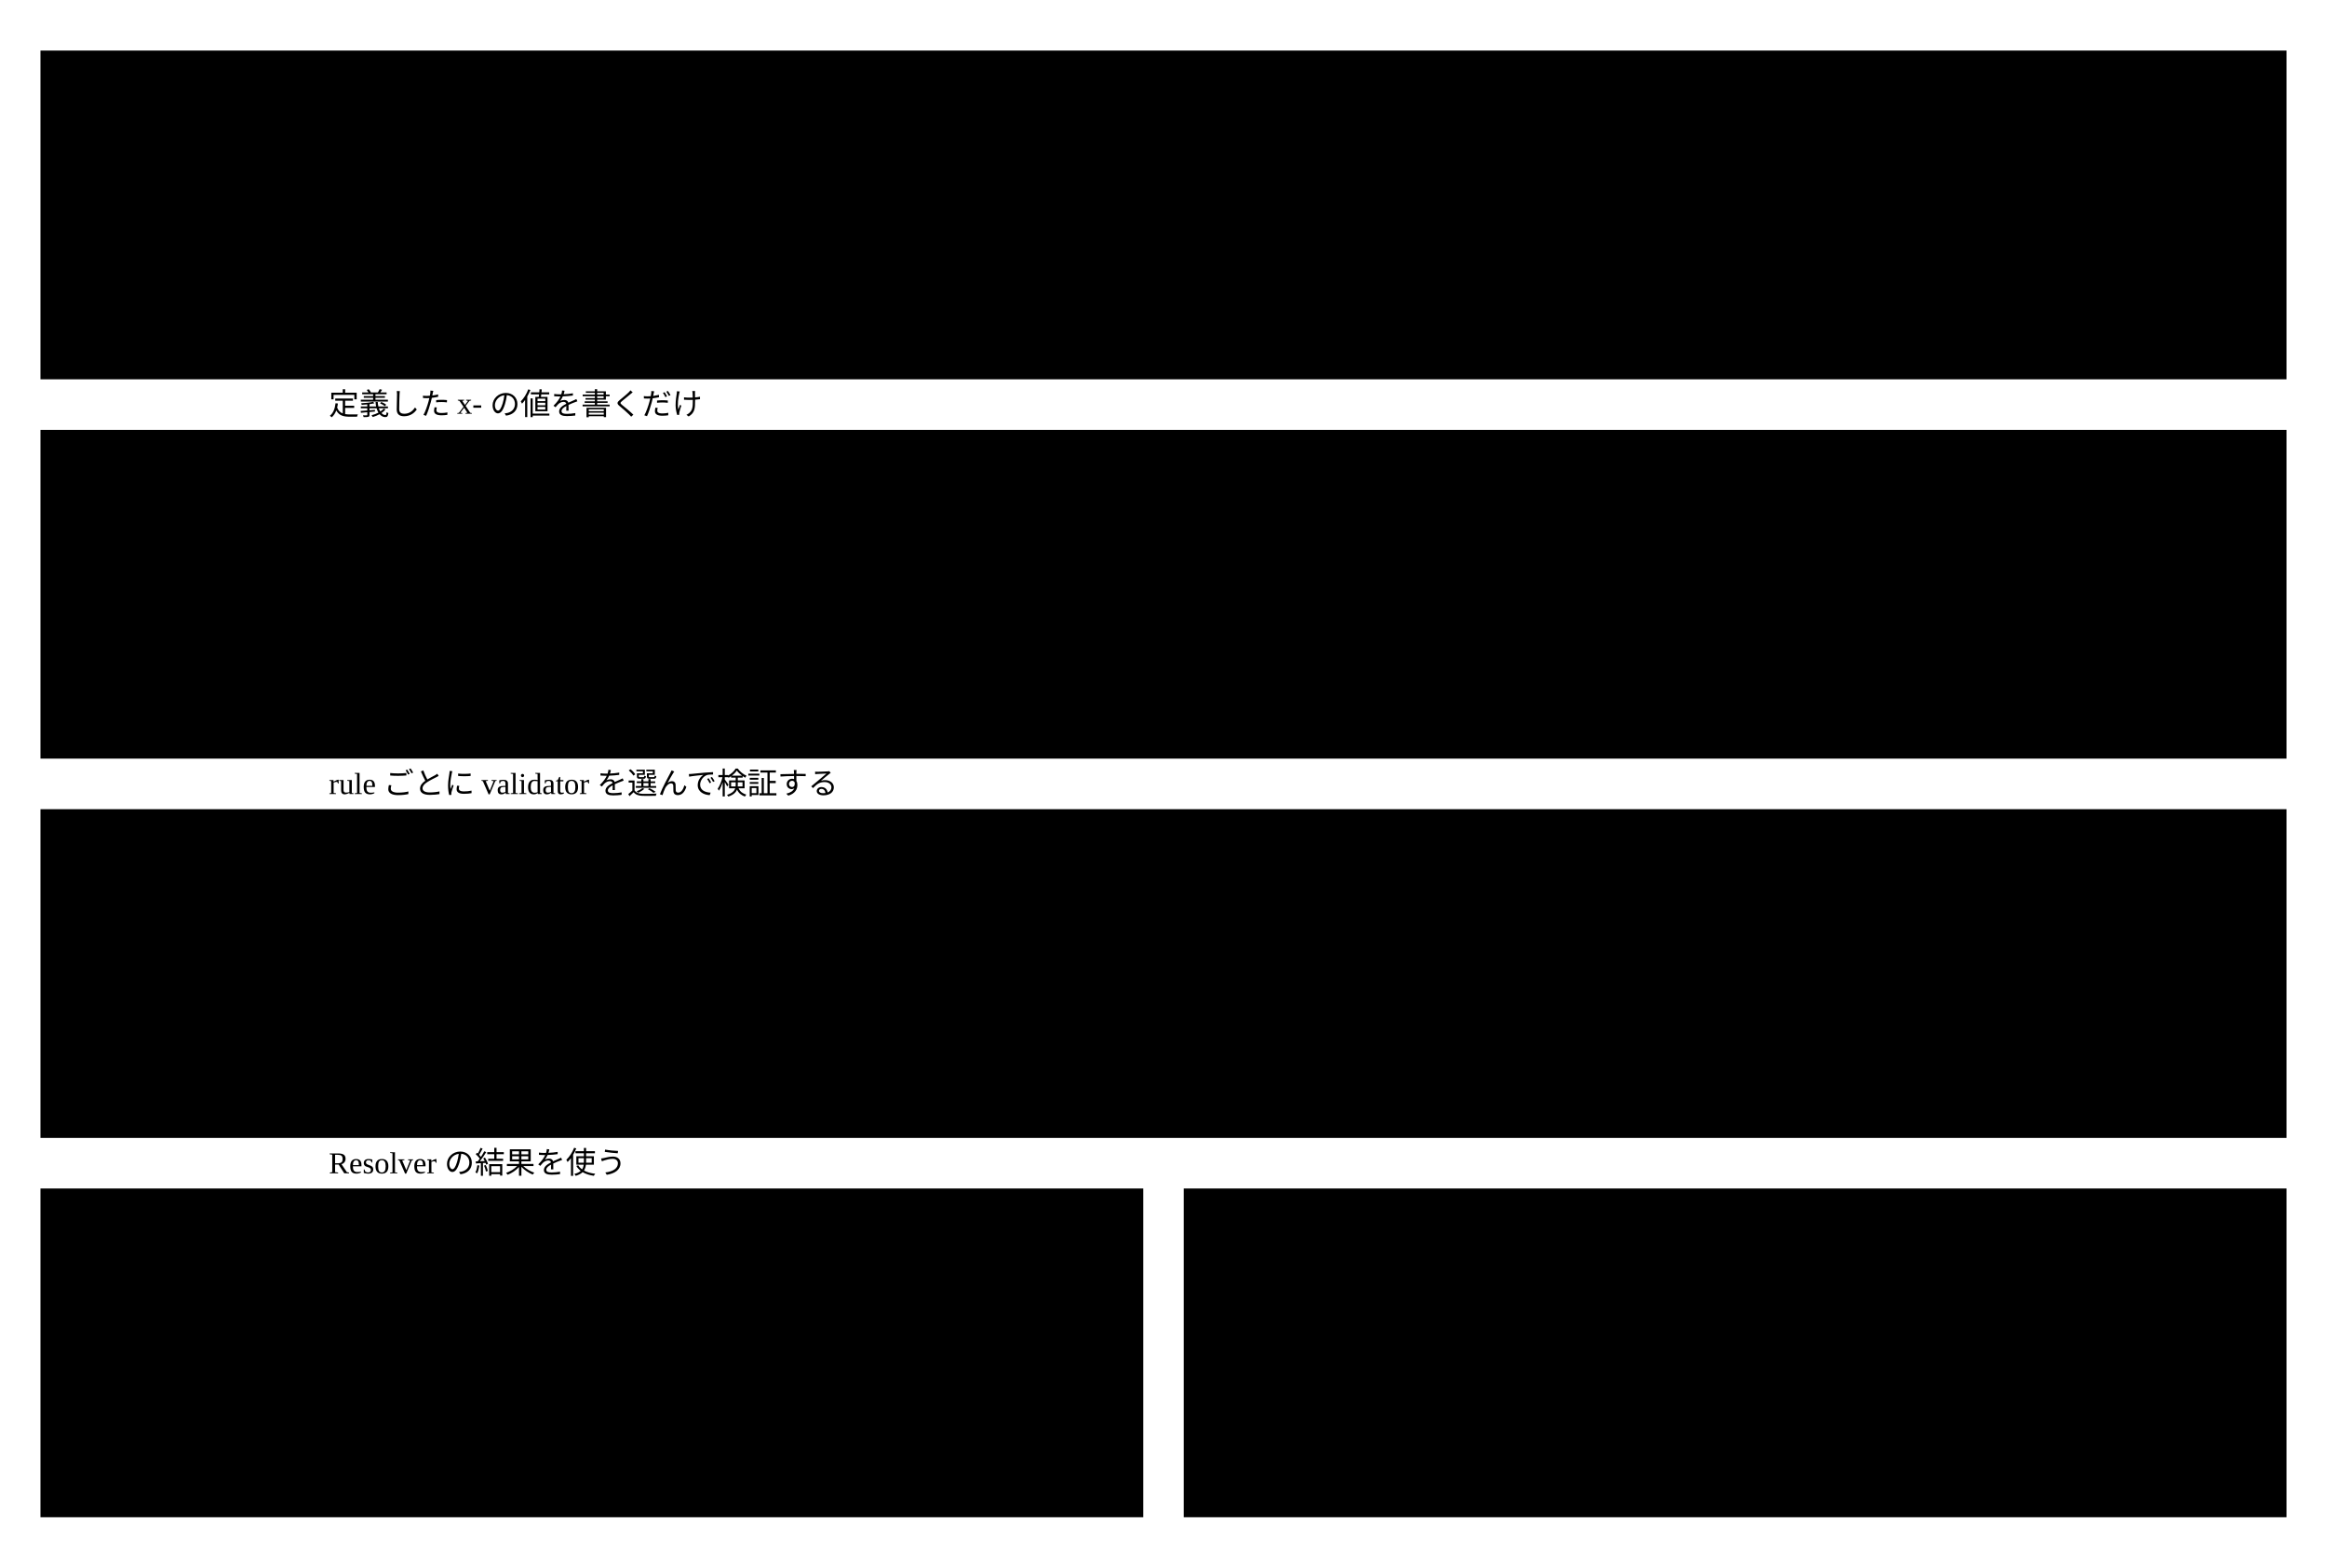
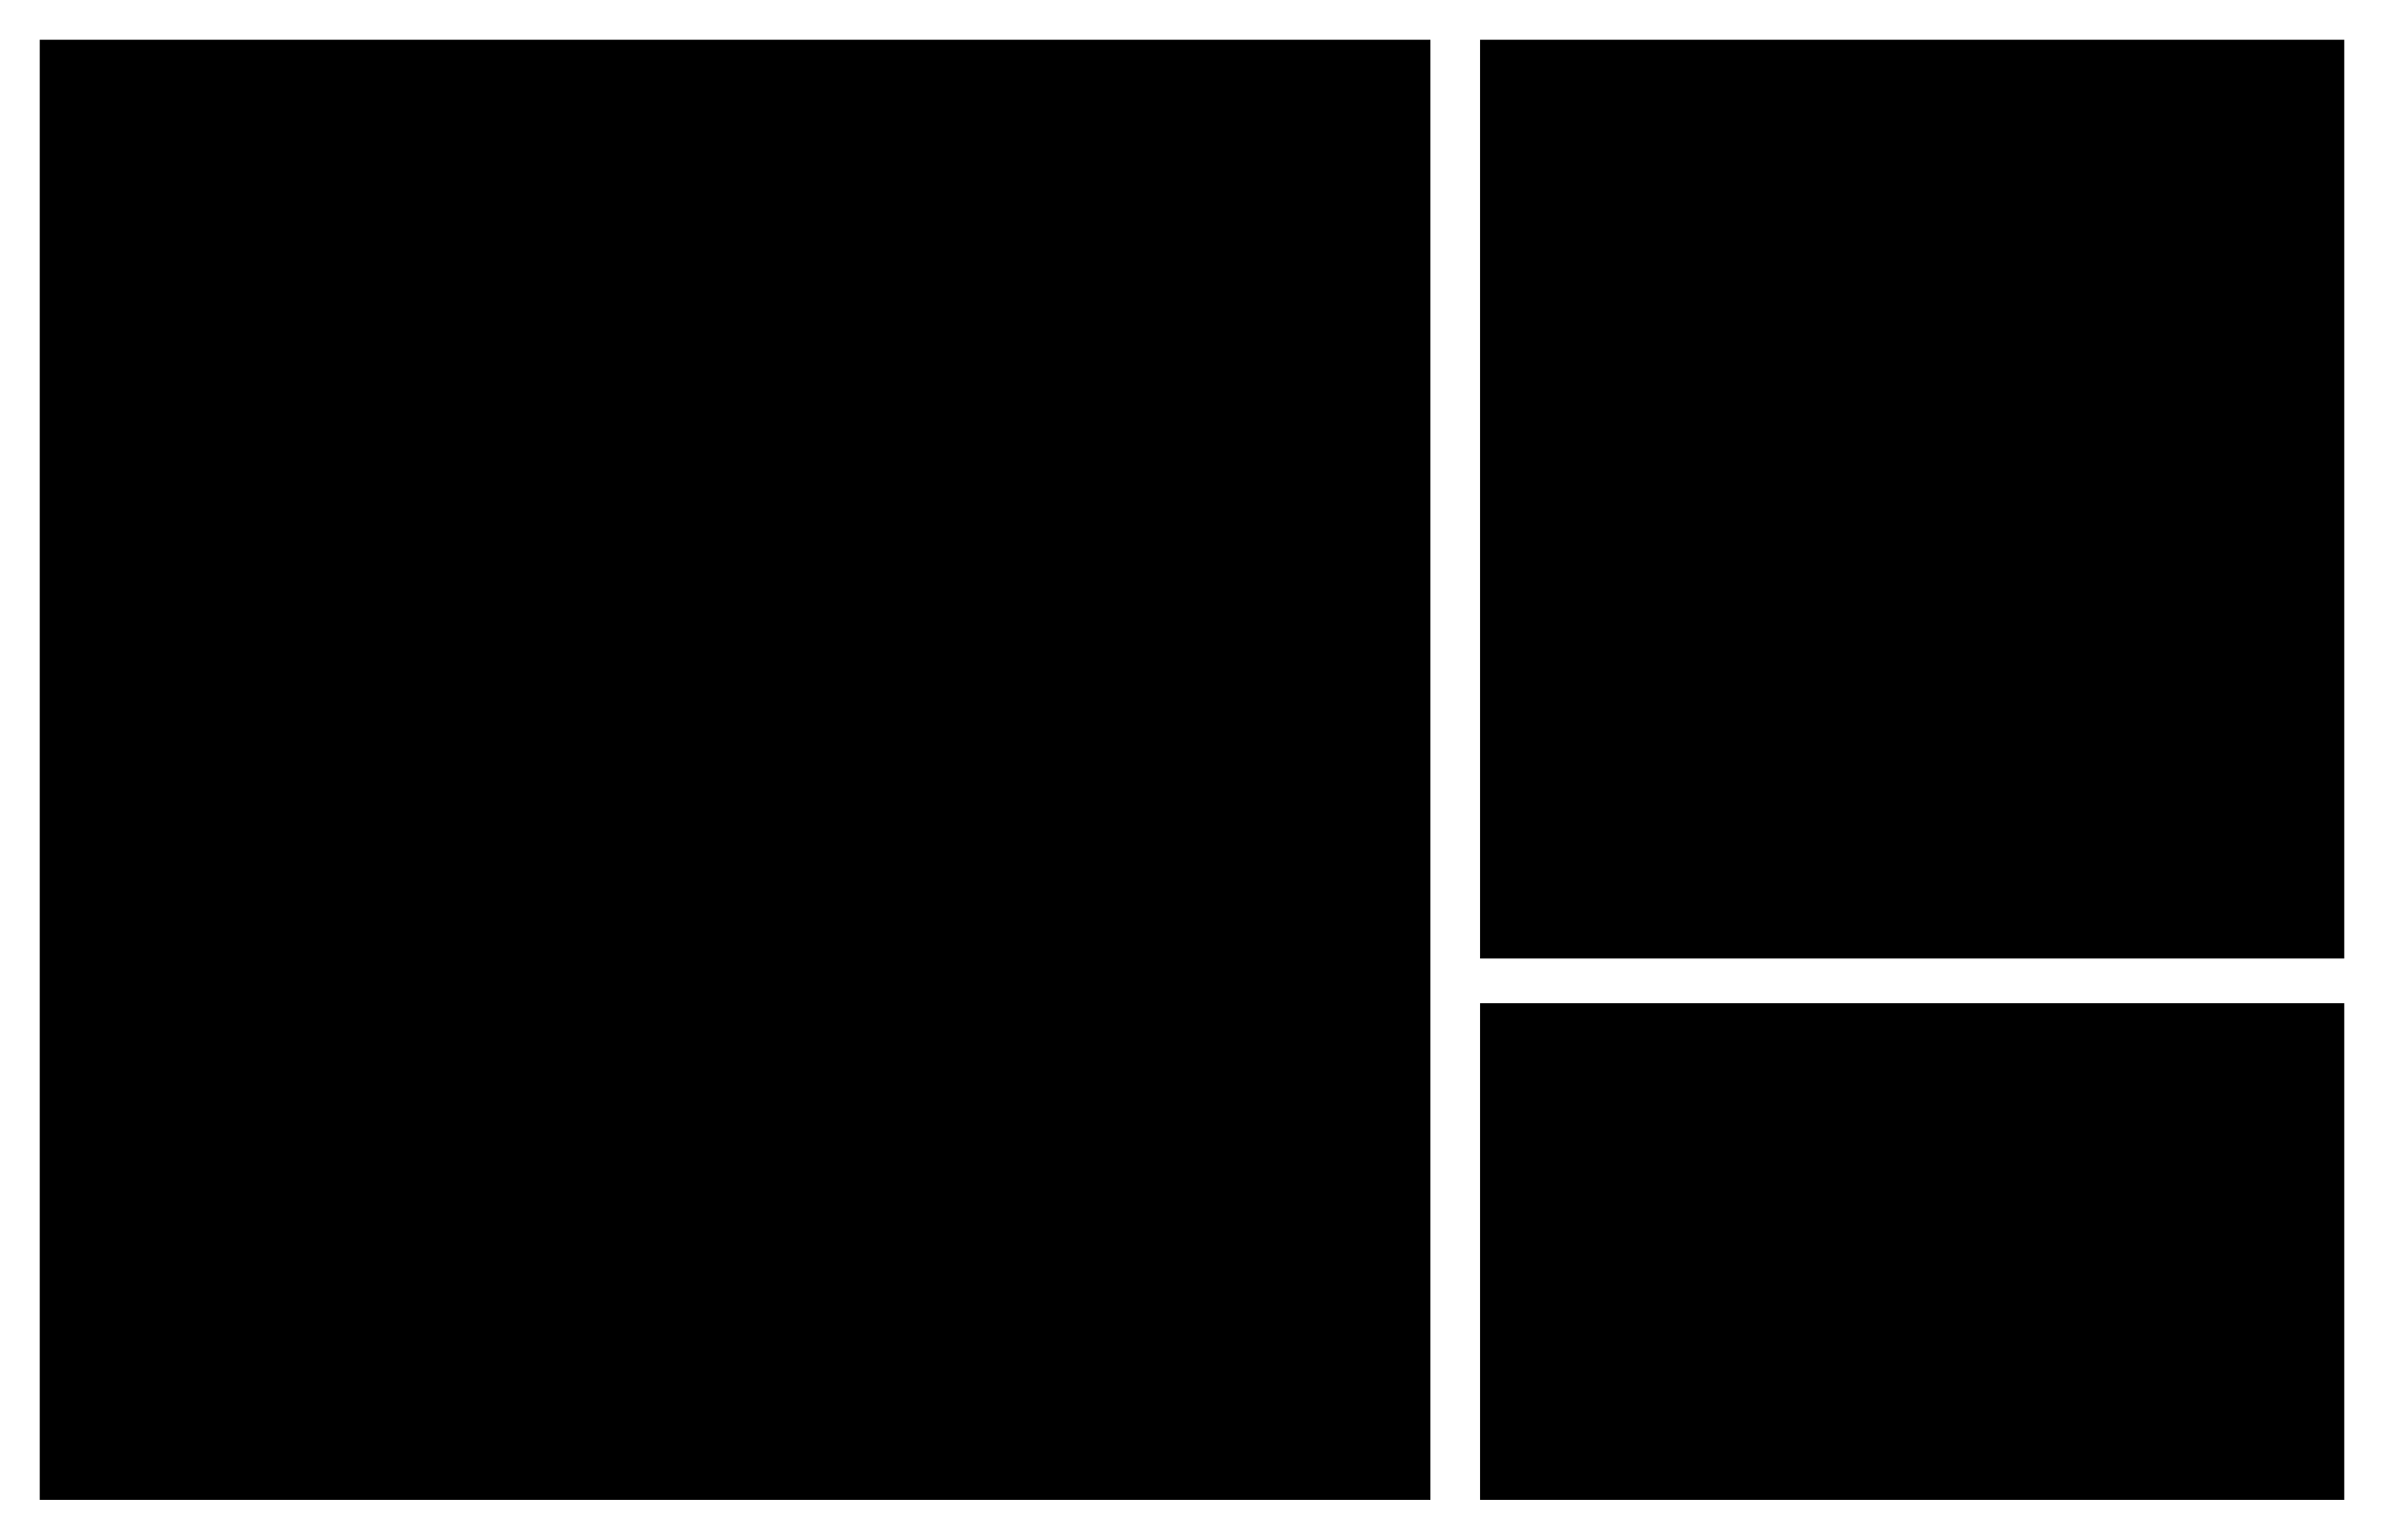
- <svg viewBox="0 0 920 620" style="min-width:820px" role="img" aria-label="抽象の層の概念と、群どうしの関係">
-   <rect class="area" x="16" y="20" width="888" height="130" />
-   <text class="title" x="30" y="44">宣言（Abstract スキーマ）</text>
-   <rect class="box focus" x="30" y="60" width="206" height="30" />
-   <text class="label" x="38" y="80">Abstract schema</text>
-   <rect class="box" x="246" y="60" width="206" height="30" />
-   <text class="label" x="254" y="80">domain schema</text>
-   <rect class="box" x="462" y="60" width="206" height="30" />
-   <text class="label" x="470" y="80">x- keyword</text>
-   <rect class="box" x="678" y="60" width="206" height="30" />
-   <text class="label" x="686" y="80">x- キーワードの定義</text>
-   <rect class="box" x="30" y="102" width="206" height="30" />
-   <text class="label" x="38" y="122">検証の種類</text>
-   <rect class="box" x="246" y="102" width="206" height="30" />
-   <text class="label" x="254" y="122">base contract schema</text>
-   <rect class="area" x="16" y="170" width="888" height="130" />
-   <text class="title" x="30" y="194">使う側（Concrete スキーマ）</text>
-   <rect class="box focus" x="30" y="210" width="206" height="30" />
-   <text class="label" x="38" y="230">Concrete schema</text>
-   <rect class="box" x="246" y="210" width="206" height="30" />
-   <text class="label" x="254" y="230">instance</text>
-   <rect class="box" x="462" y="210" width="206" height="30" />
-   <text class="label" x="470" y="230">prompt</text>
-   <rect class="box" x="678" y="210" width="206" height="30" />
-   <text class="label" x="686" y="230">rule</text>
-   <rect class="box" x="30" y="252" width="206" height="30" />
-   <text class="label" x="38" y="272">vocabulary ・ term</text>
-   <rect class="box" x="246" y="252" width="206" height="30" />
-   <text class="label" x="254" y="272">relation</text>
-   <rect class="box" x="462" y="252" width="206" height="30" />
-   <text class="label" x="470" y="272">derived value</text>
-   <rect class="area" x="16" y="320" width="888" height="130" />
-   <text class="title" x="30" y="344">検証</text>
-   <rect class="box focus" x="30" y="360" width="206" height="30" />
-   <text class="label" x="38" y="380">Semantic Validator</text>
-   <rect class="box" x="246" y="360" width="206" height="30" />
-   <text class="label" x="254" y="380">Schema Validator</text>
-   <rect class="box" x="462" y="360" width="206" height="30" />
-   <text class="label" x="470" y="380">validator</text>
-   <rect class="box" x="678" y="360" width="206" height="30" />
-   <text class="label" x="686" y="380">Resolver</text>
-   <rect class="box" x="30" y="402" width="206" height="30" />
-   <text class="label" x="38" y="422">capability</text>
-   <rect class="box" x="246" y="402" width="206" height="30" />
-   <text class="label" x="254" y="422">validation result</text>
-   <rect class="area" x="16" y="470" width="436" height="130" />
-   <text class="title" x="30" y="494">描画の契約</text>
-   <rect class="box" x="30" y="510" width="196" height="30" />
-   <text class="label" x="38" y="530">view</text>
-   <rect class="box" x="236" y="510" width="196" height="30" />
-   <text class="label" x="244" y="530">page template</text>
-   <rect class="box" x="30" y="552" width="196" height="30" />
-   <text class="label" x="38" y="572">catalog</text>
-   <rect class="box" x="236" y="552" width="196" height="30" />
-   <text class="label" x="244" y="572">design system</text>
-   <rect class="area" x="468" y="470" width="436" height="130" />
-   <text class="title" x="482" y="494">版と記録</text>
-   <rect class="box" x="482" y="510" width="280" height="30" />
-   <text class="label" x="490" y="530">schema name and version</text>
-   <rect class="box" x="482" y="552" width="280" height="30" />
-   <text class="label" x="490" y="572">published record</text>
-   <path class="flow" d="M120,152 V168" />
-   <text class="note" x="130" y="164">定義した x- の値を書くだけ</text>
-   <path class="flow" d="M120,302 V318" />
-   <text class="note" x="130" y="314">rule ごとに validator を選んで検証する</text>
-   <path class="flow" d="M120,452 V468" />
-   <text class="note" x="130" y="464">Resolver の結果を使う</text>
+ <svg viewBox="0 0 960 620" style="min-width:860px" role="img" aria-label="Semantic Schema-Driven 基盤の持ち物と、Skill が書くものと、基盤の外">
+   <rect class="area" x="16" y="16" width="560" height="588" />
+   <text class="title" x="30" y="40">Semantic Schema-Driven 基盤の持ち物</text>
+   <rect class="box" x="30" y="54" width="532" height="148" />
+   <text class="title" x="42" y="76">宣言（Abstract スキーマ）</text>
+   <rect class="box focus" x="42" y="88" width="250" height="30" />
+   <text class="label" x="50" y="108">Abstract schema</text>
+   <rect class="box focus" x="300" y="88" width="250" height="30" />
+   <text class="label" x="308" y="108">domain schema</text>
+   <rect class="box focus" x="42" y="126" width="250" height="30" />
+   <text class="label" x="50" y="146">x- keyword</text>
+   <rect class="box focus" x="300" y="126" width="250" height="30" />
+   <text class="label" x="308" y="146">x- キーワードの表</text>
+   <rect class="box focus" x="42" y="164" width="250" height="30" />
+   <text class="label" x="50" y="184">検証の種類</text>
+   <rect class="box focus" x="300" y="164" width="250" height="30" />
+   <text class="label" x="308" y="184">base contract schema</text>
+   <rect class="box" x="30" y="214" width="532" height="148" />
+   <text class="title" x="42" y="236">検証</text>
+   <rect class="box focus" x="42" y="248" width="250" height="30" />
+   <text class="label" x="50" y="268">Semantic Validator</text>
+   <rect class="box focus" x="300" y="248" width="250" height="30" />
+   <text class="label" x="308" y="268">Schema Validator</text>
+   <rect class="box focus" x="42" y="286" width="250" height="30" />
+   <text class="label" x="50" y="306">Resolver</text>
+   <rect class="box focus" x="300" y="286" width="250" height="30" />
+   <text class="label" x="308" y="306">validation result</text>
+   <rect class="box focus" x="42" y="324" width="250" height="30" />
+   <text class="label" x="50" y="344">capability の形</text>
+   <rect class="box" x="30" y="374" width="532" height="110" />
+   <text class="title" x="42" y="396">描画の契約（形）</text>
+   <rect class="box focus" x="42" y="408" width="250" height="30" />
+   <text class="label" x="50" y="428">view の形</text>
+   <rect class="box focus" x="300" y="408" width="250" height="30" />
+   <text class="label" x="308" y="428">page template の形</text>
+   <rect class="box focus" x="42" y="446" width="250" height="30" />
+   <text class="label" x="50" y="466">catalog の形</text>
+   <rect class="box focus" x="300" y="446" width="250" height="30" />
+   <text class="label" x="308" y="466">design system の形</text>
+   <rect class="box" x="30" y="496" width="532" height="72" />
+   <text class="title" x="42" y="518">版と記録</text>
+   <rect class="box focus" x="42" y="530" width="250" height="30" />
+   <text class="label" x="50" y="550">スキーマの名前と版</text>
+   <rect class="box focus" x="300" y="530" width="250" height="30" />
+   <text class="label" x="308" y="550">公開の記録</text>
+   <text class="note" x="30" y="590">基盤の契約のスキーマ（schema-driven/…）とエンジン（Rust）が持つ</text>
+   <rect class="area" x="596" y="16" width="348" height="370" />
+   <text class="title" x="610" y="40">Skill が書くもの（Concrete）</text>
+   <rect class="box" x="610" y="54" width="326" height="30" />
+   <text class="label" x="618" y="74">Concrete schema</text>
+   <rect class="box" x="610" y="94" width="326" height="30" />
+   <text class="label" x="618" y="114">instance</text>
+   <rect class="box" x="610" y="134" width="326" height="30" />
+   <text class="label" x="618" y="154">prompt ・ rule</text>
+   <rect class="box" x="610" y="174" width="326" height="30" />
+   <text class="label" x="618" y="194">vocabulary ・ term</text>
+   <rect class="box" x="610" y="214" width="326" height="30" />
+   <text class="label" x="618" y="234">relation ・ derived value の値</text>
+   <rect class="box" x="610" y="254" width="326" height="30" />
+   <text class="label" x="618" y="274">page template ・ catalog ・ design system</text>
+   <text class="note" x="610" y="316">基盤が定義した x- キーワードと形に、値を書く</text>
+   <text class="note" x="610" y="336">x- キーワードは定義しない</text>
+   <text class="note" x="610" y="356">検証は基盤の Semantic Validator に頼む</text>
+   <rect class="boundary" x="596" y="404" width="348" height="200" />
+   <text class="title" x="610" y="428">基盤の外</text>
+   <rect class="box kind-1" x="610" y="442" width="326" height="30" />
+   <text class="label" x="618" y="462">AI の validator</text>
+   <rect class="box kind-1" x="610" y="482" width="326" height="30" />
+   <text class="label" x="618" y="502">人（承認 ・ 人の判断）</text>
+   <text class="note" x="610" y="540">Semantic Validator が rule ごとに選んで呼ぶ</text>
+   <text class="note" x="610" y="560">AI は Agents 契約で呼ぶ</text>
</svg>
